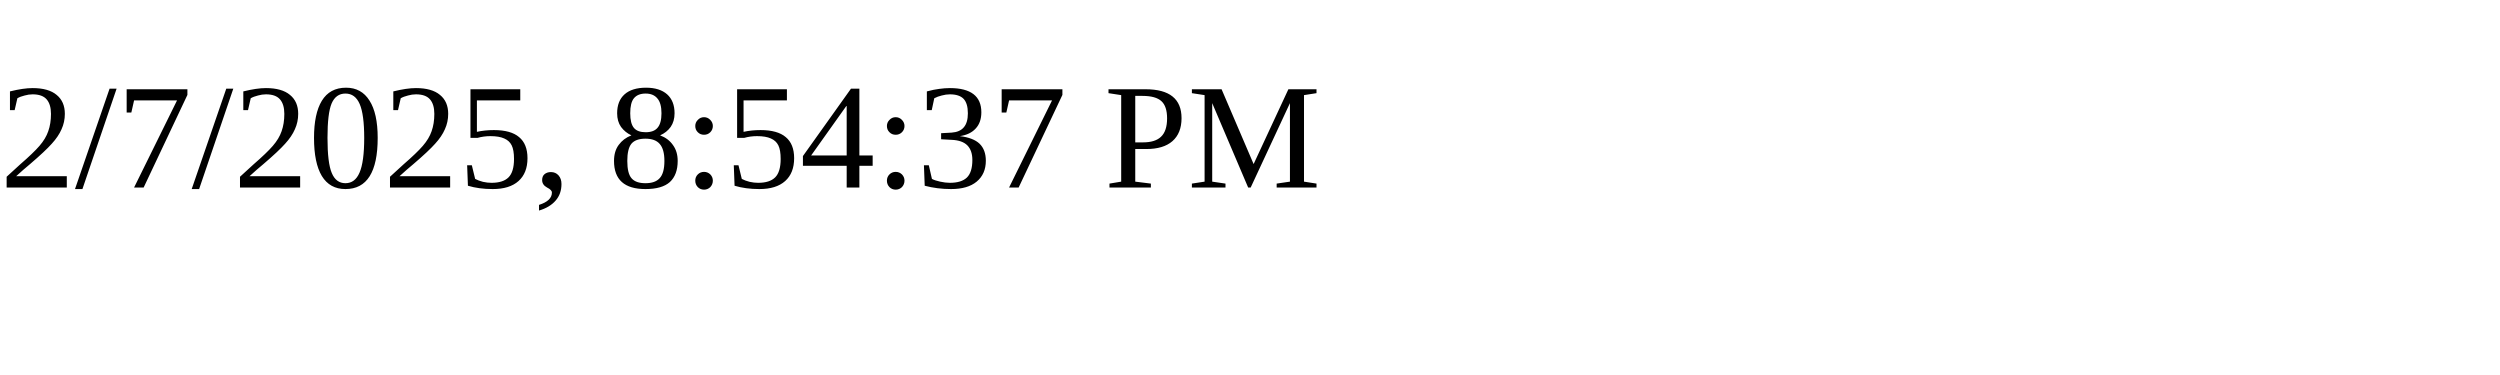
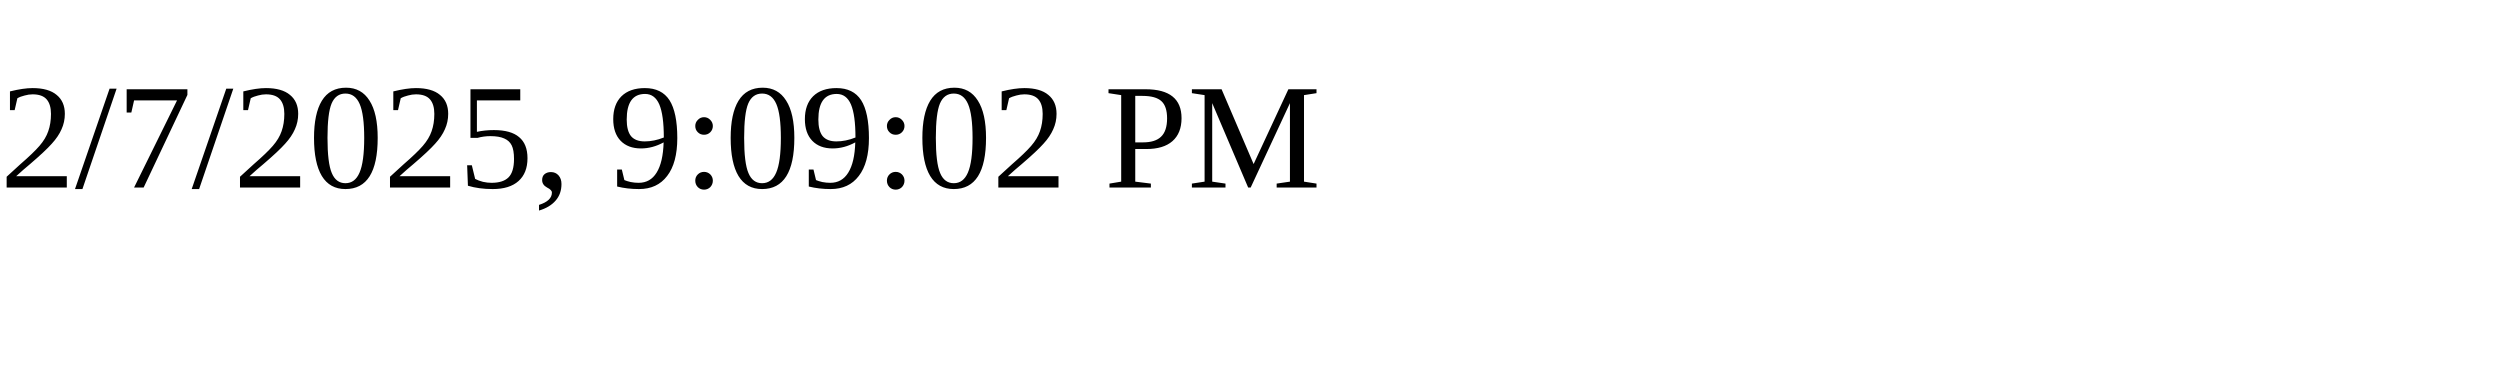
<svg xmlns="http://www.w3.org/2000/svg" height="30" width="200">
-   <text x="0" y="15">2/7/2025, 8:54:37 PM</text>
+   <text x="0" y="15">2/7/2025, 9:09:02 PM</text>
</svg>
